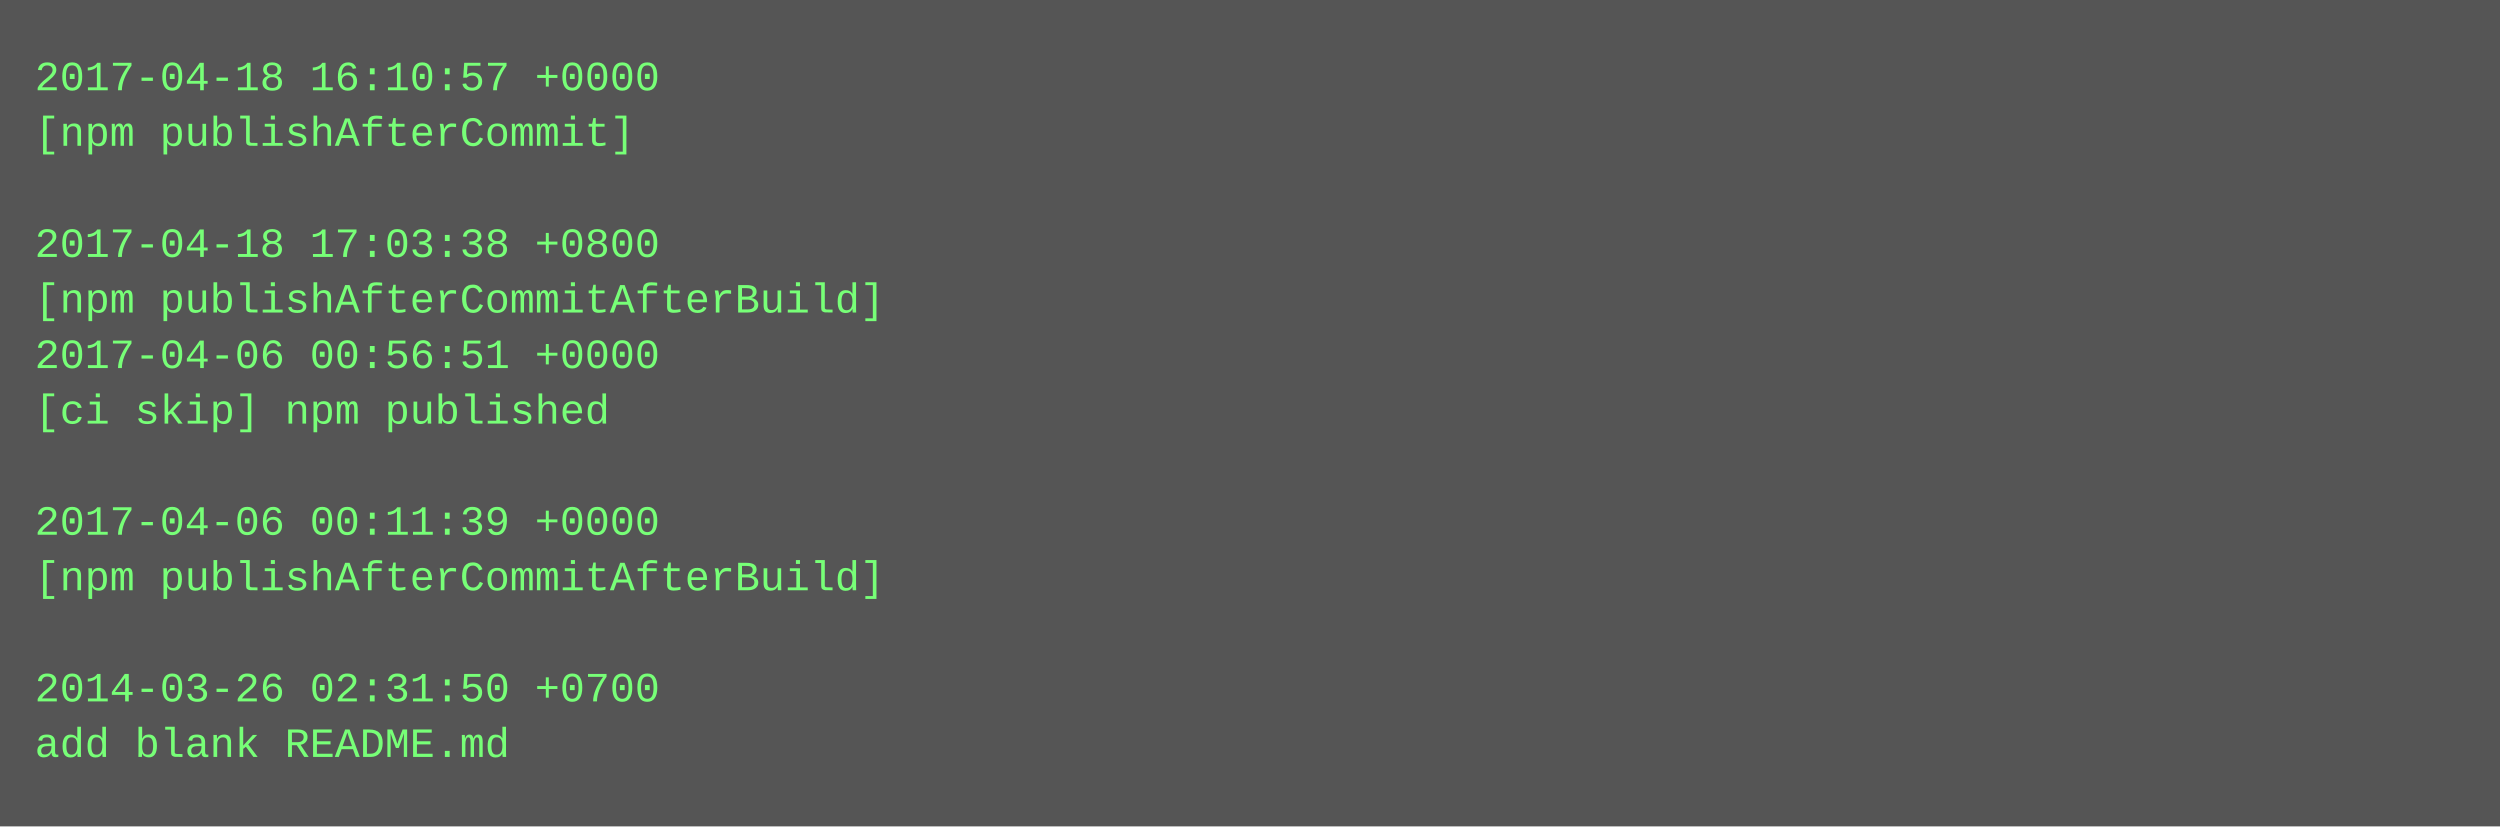
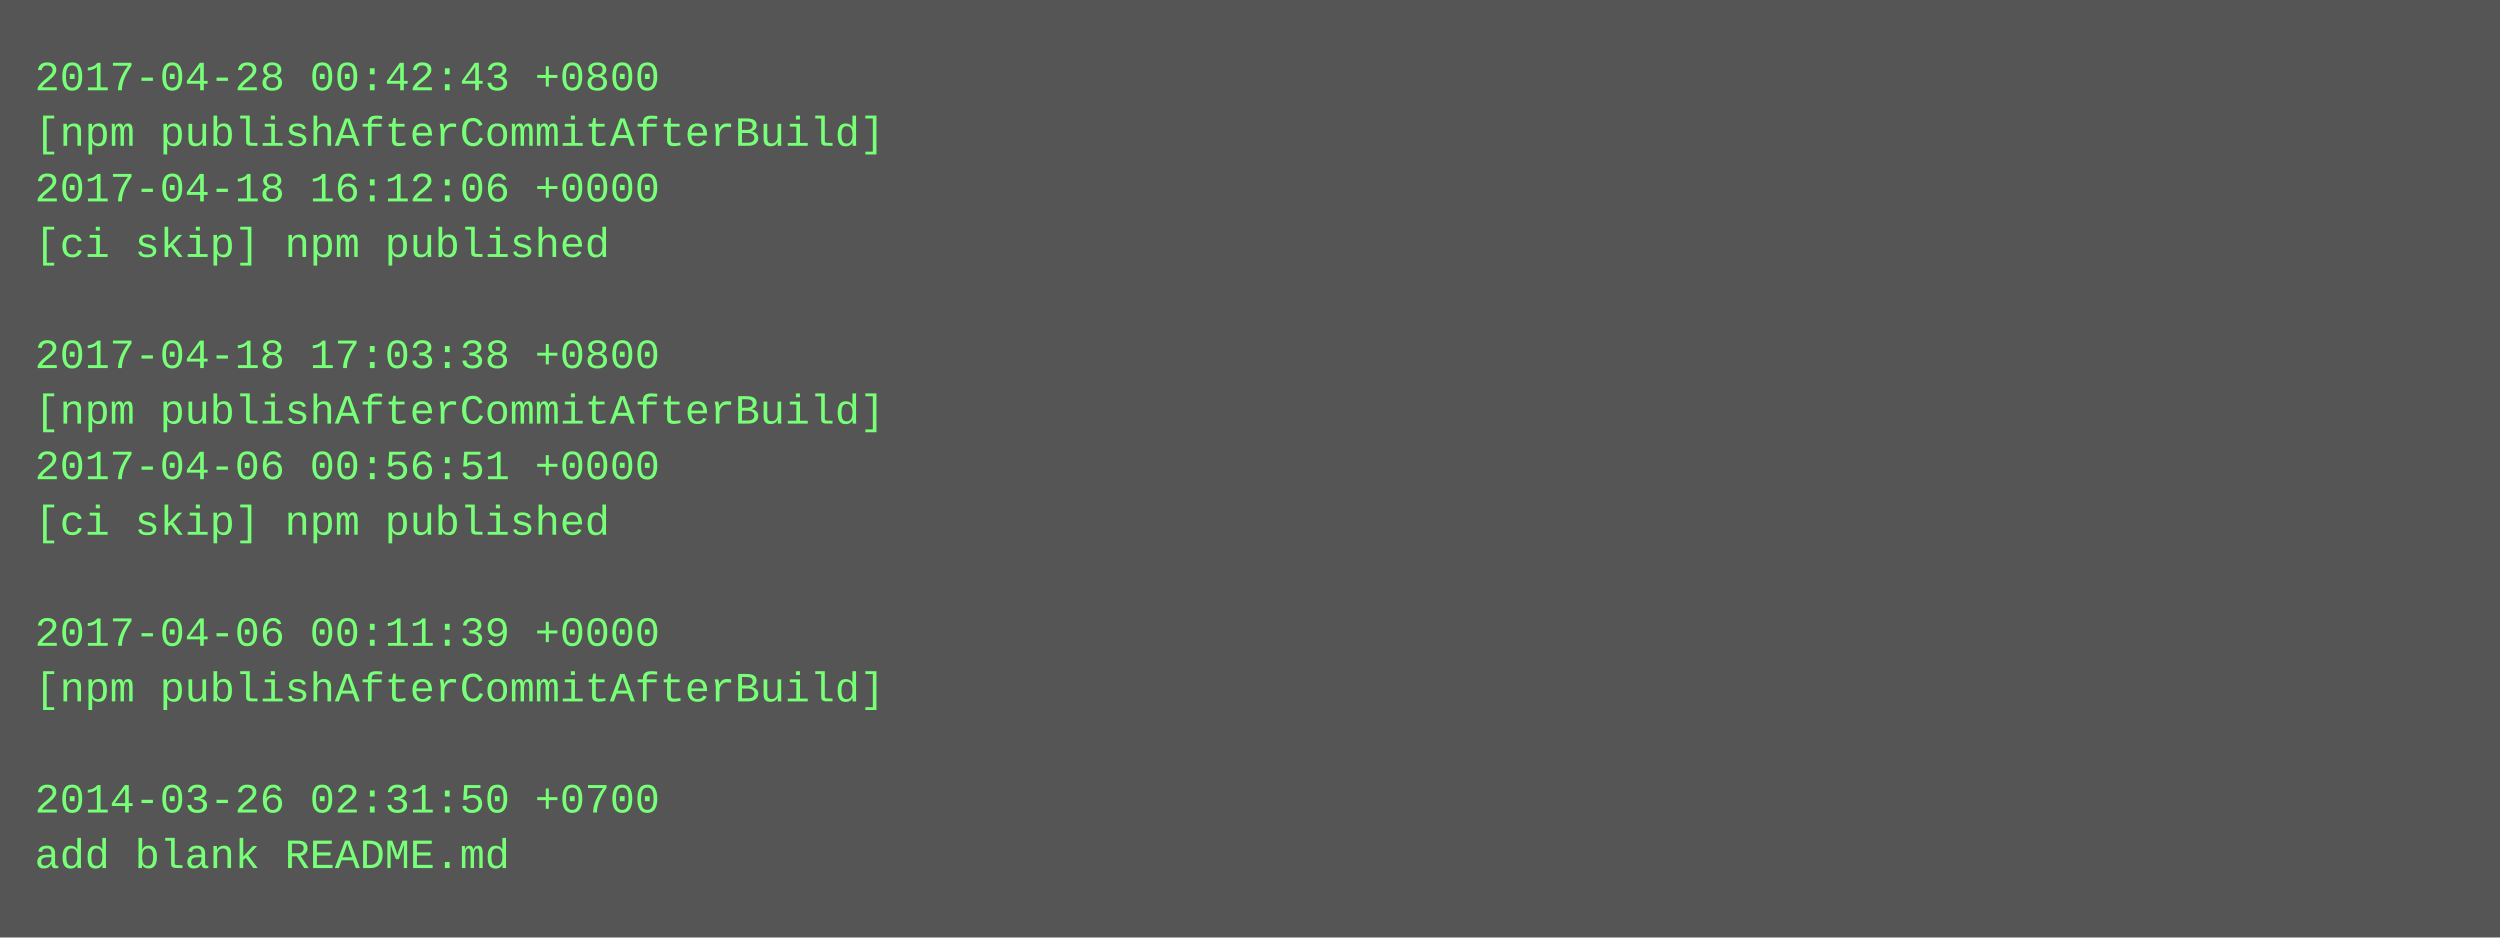
- <svg xmlns="http://www.w3.org/2000/svg" height="238" width="720">
-   <rect height="238" fill="#555" width="720" />
+ <svg xmlns="http://www.w3.org/2000/svg" height="270" width="720">
+   <rect height="270" fill="#555" width="720" />
  <text fill="#7f7" font-family="Courier New" font-size="12" xml:space="preserve">
-     <tspan x="10" y="26">2017-04-18 16:10:57 +0000</tspan>
-     <tspan x="10" y="42">[npm publishAfterCommit]</tspan>
-     <tspan x="10" y="58" />
-     <tspan x="10" y="74">2017-04-18 17:03:38 +0800</tspan>
-     <tspan x="10" y="90">[npm publishAfterCommitAfterBuild]</tspan>
-     <tspan x="10" y="106">2017-04-06 00:56:51 +0000</tspan>
-     <tspan x="10" y="122">[ci skip] npm published</tspan>
-     <tspan x="10" y="138" />
-     <tspan x="10" y="154">2017-04-06 00:11:39 +0000</tspan>
-     <tspan x="10" y="170">[npm publishAfterCommitAfterBuild]</tspan>
-     <tspan x="10" y="186" />
-     <tspan x="10" y="202">2014-03-26 02:31:50 +0700</tspan>
-     <tspan x="10" y="218">add blank README.md</tspan>
+     <tspan x="10" y="26">2017-04-28 00:42:43 +0800</tspan>
+     <tspan x="10" y="42">[npm publishAfterCommitAfterBuild]</tspan>
+     <tspan x="10" y="58">2017-04-18 16:12:06 +0000</tspan>
+     <tspan x="10" y="74">[ci skip] npm published</tspan>
+     <tspan x="10" y="90" />
+     <tspan x="10" y="106">2017-04-18 17:03:38 +0800</tspan>
+     <tspan x="10" y="122">[npm publishAfterCommitAfterBuild]</tspan>
+     <tspan x="10" y="138">2017-04-06 00:56:51 +0000</tspan>
+     <tspan x="10" y="154">[ci skip] npm published</tspan>
+     <tspan x="10" y="170" />
+     <tspan x="10" y="186">2017-04-06 00:11:39 +0000</tspan>
+     <tspan x="10" y="202">[npm publishAfterCommitAfterBuild]</tspan>
+     <tspan x="10" y="218" />
+     <tspan x="10" y="234">2014-03-26 02:31:50 +0700</tspan>
+     <tspan x="10" y="250">add blank README.md</tspan>
  </text>
</svg>
